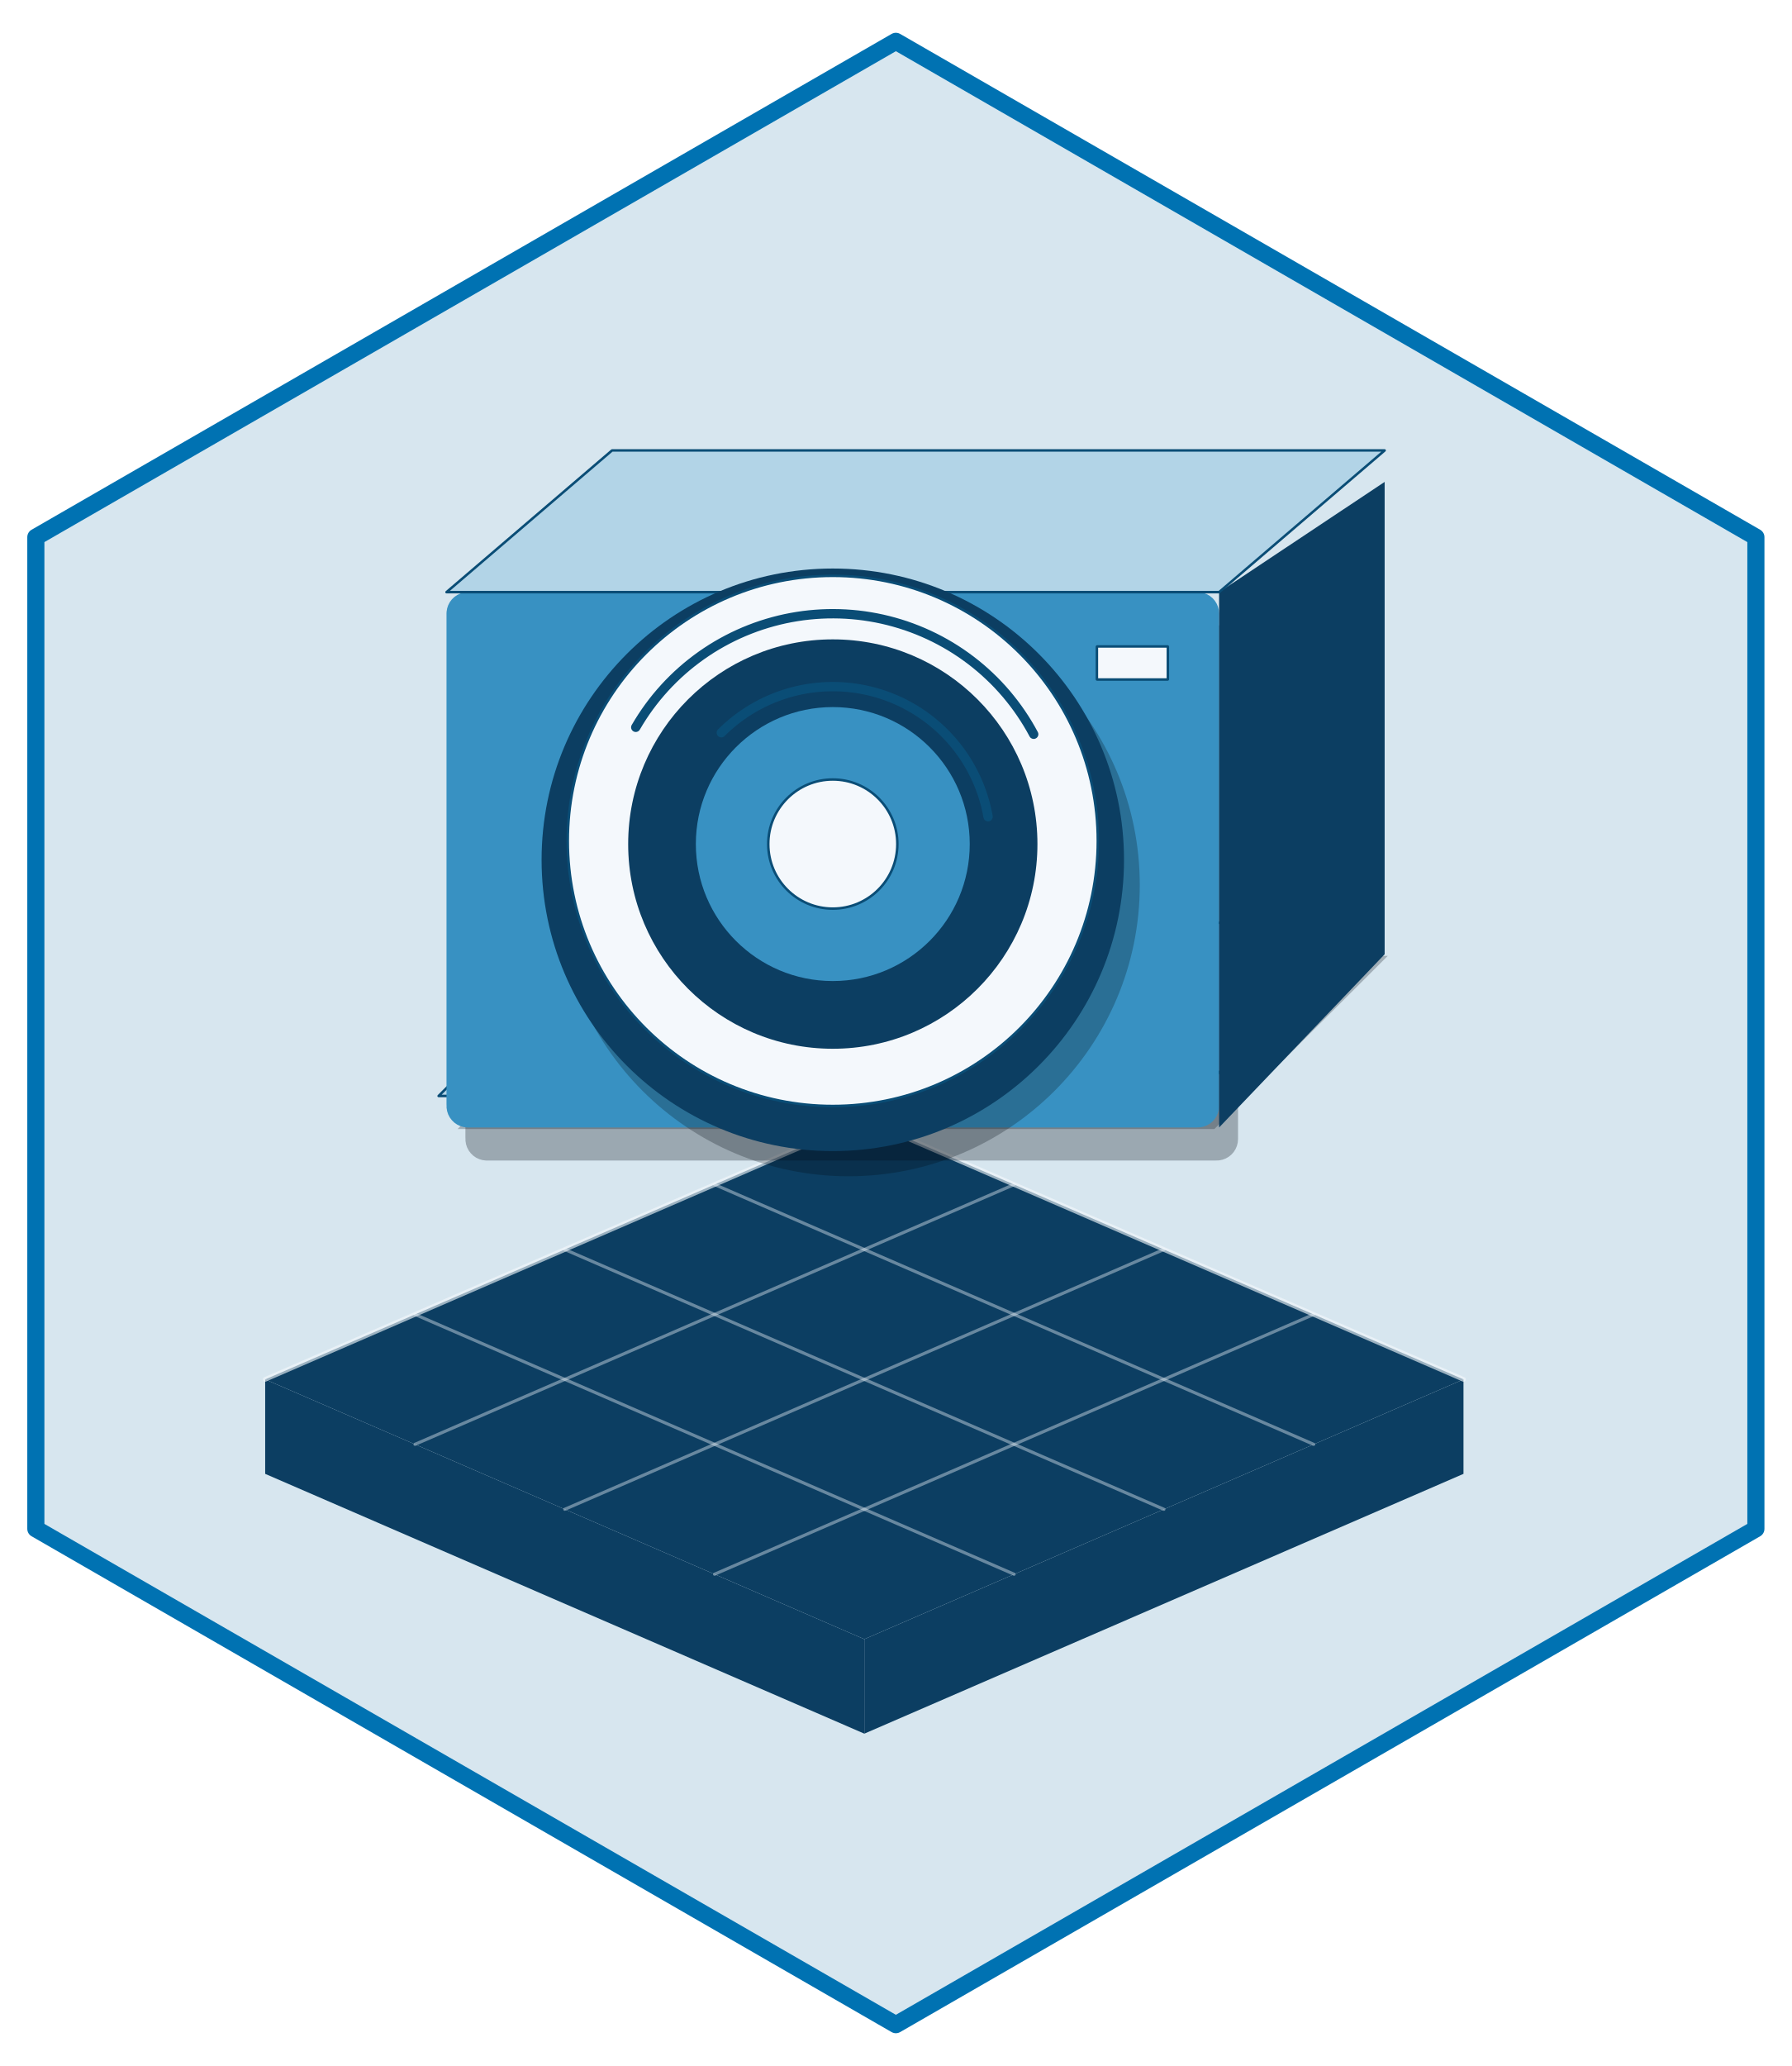
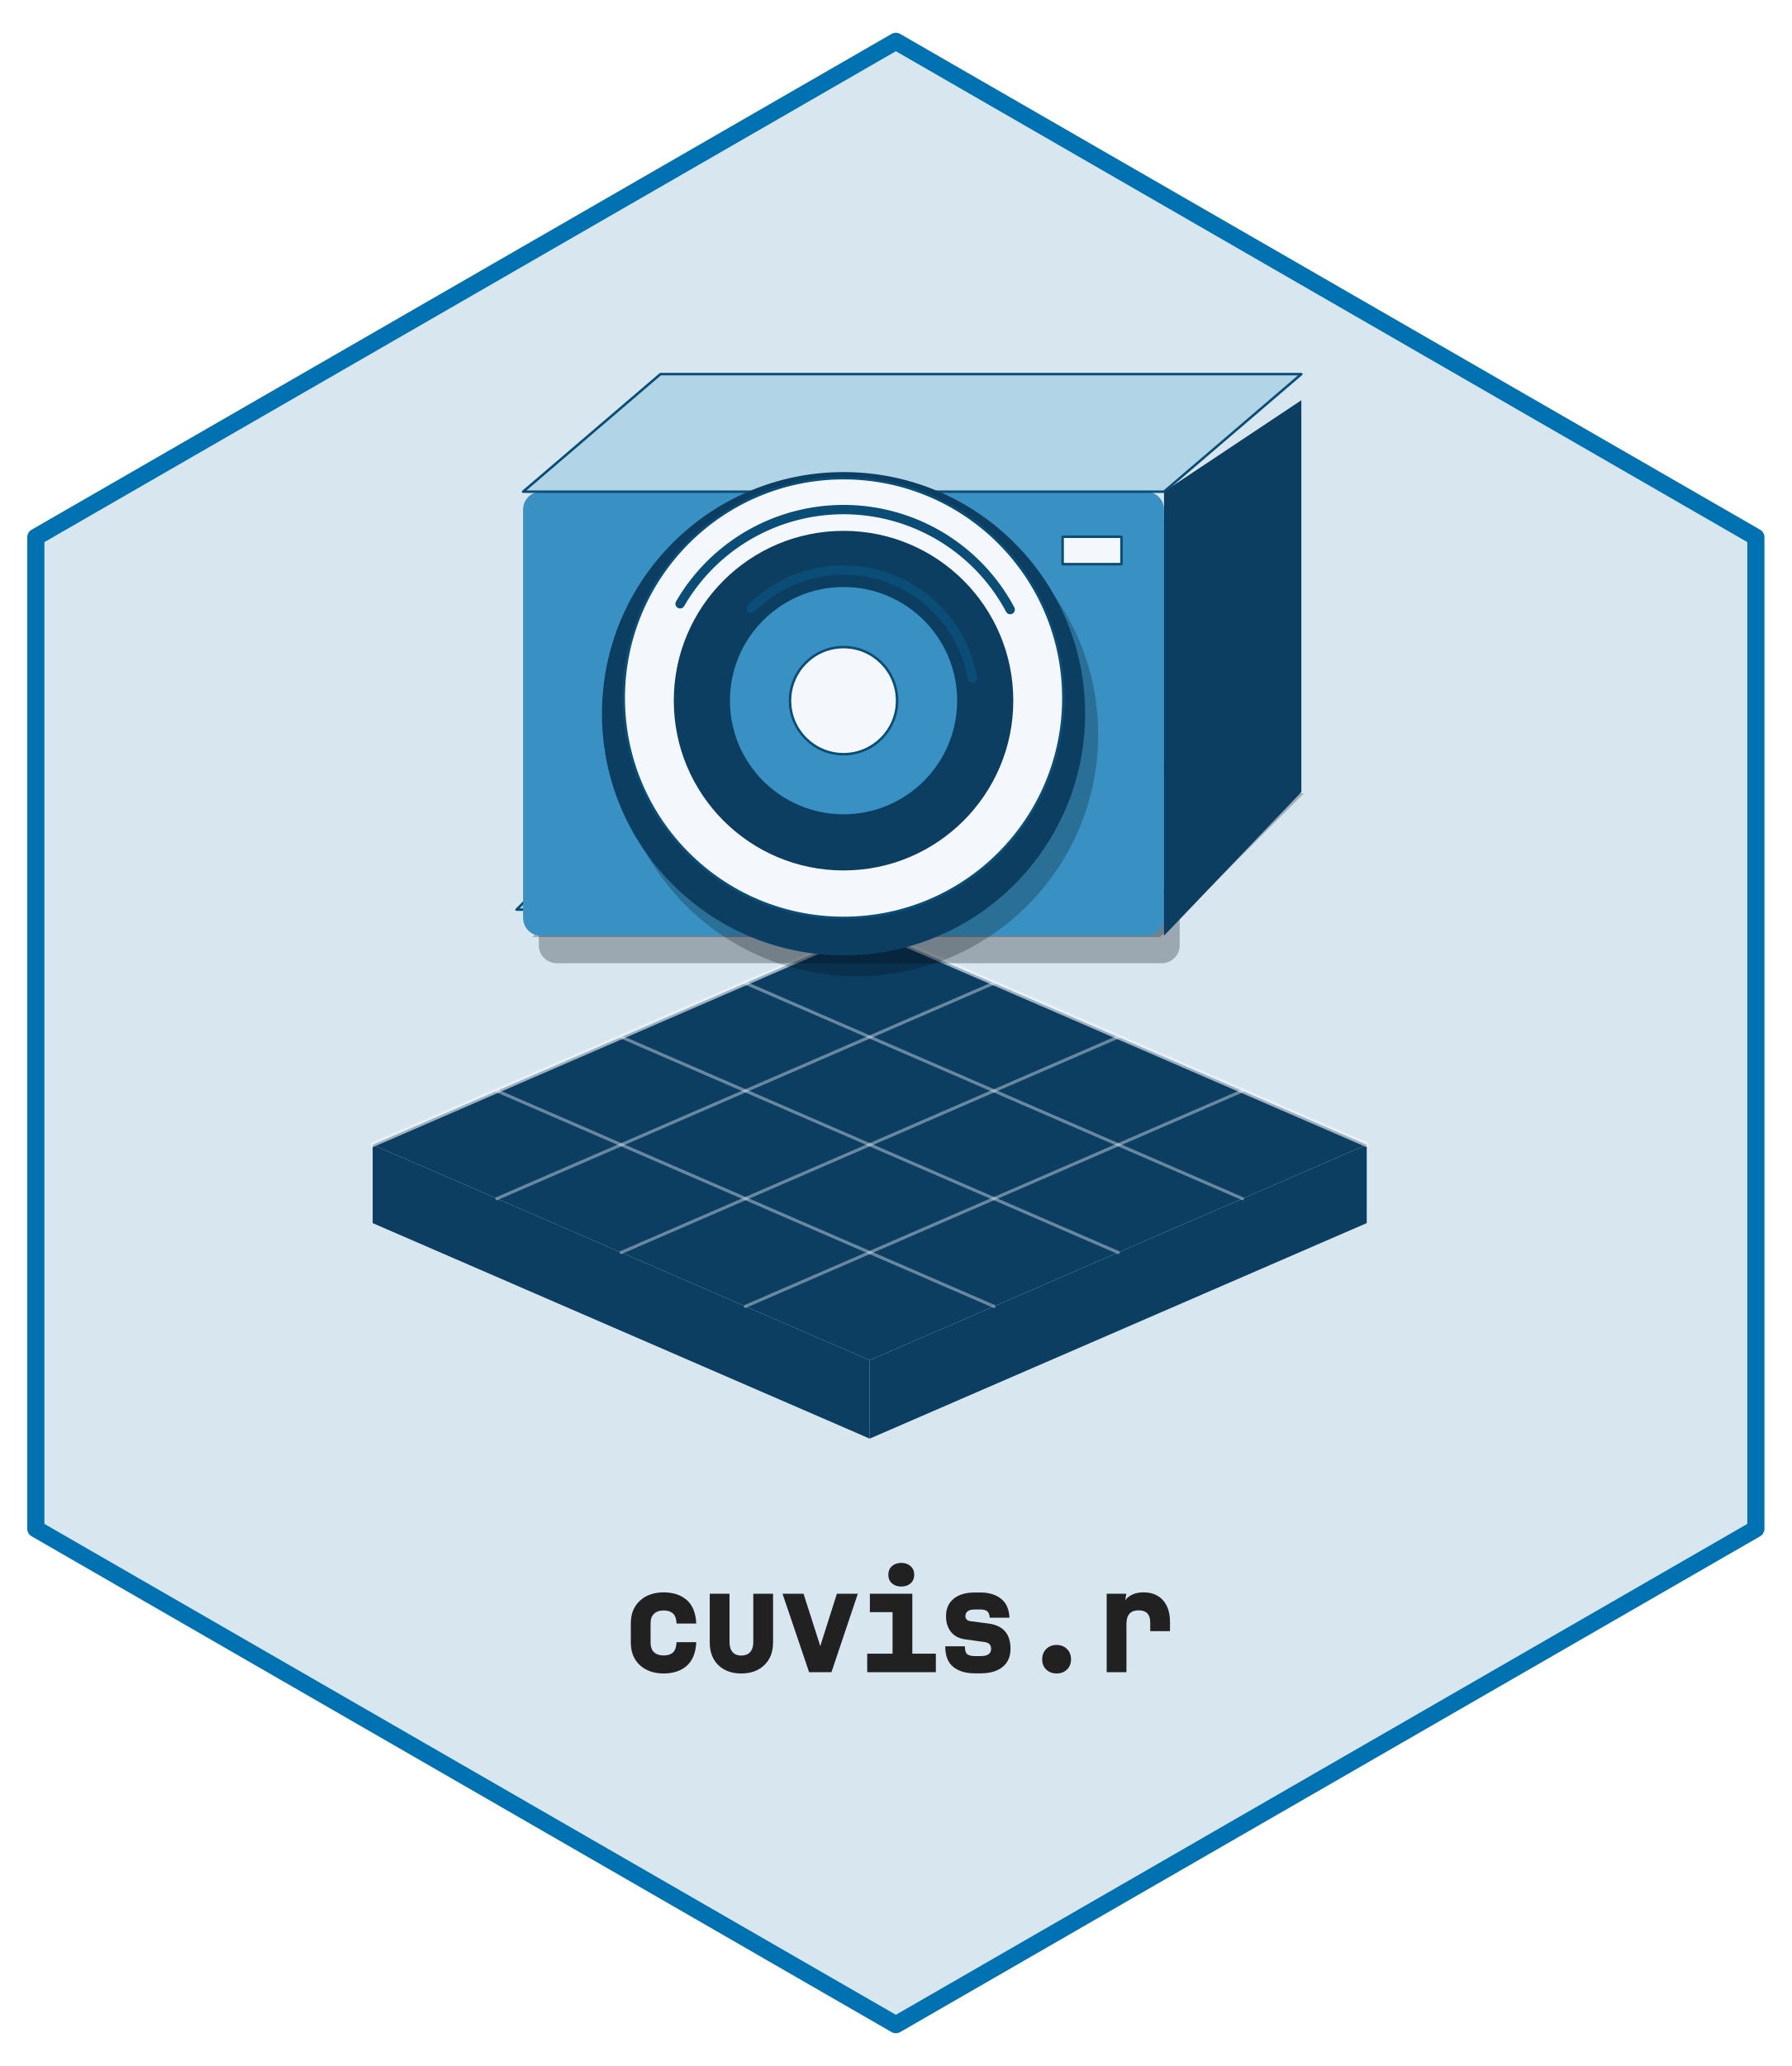
- <svg xmlns="http://www.w3.org/2000/svg" width="432pt" height="498pt" viewBox="0 0 432 498">
+ <svg xmlns="http://www.w3.org/2000/svg" xmlns:xlink="http://www.w3.org/1999/xlink" width="432" height="498" viewBox="0 0 432 498">
+   <defs>
+     <g>
+       <g id="glyph-0-0">
+         <path d="M 10.516 0.312 C 8.148 0.312 6.238 -0.352 4.781 -1.688 C 3.32 -3.031 2.594 -4.852 2.594 -7.156 L 2.594 -11.766 C 2.594 -14.055 3.32 -15.875 4.781 -17.219 C 6.238 -18.562 8.148 -19.234 10.516 -19.234 C 12.816 -19.234 14.672 -18.617 16.078 -17.391 C 17.484 -16.172 18.25 -14.281 18.375 -11.719 L 13.641 -11.719 C 13.555 -12.938 13.242 -13.766 12.703 -14.203 C 12.172 -14.648 11.441 -14.875 10.516 -14.875 C 9.516 -14.875 8.738 -14.609 8.188 -14.078 C 7.633 -13.555 7.359 -12.797 7.359 -11.797 L 7.359 -7.156 C 7.359 -6.125 7.633 -5.344 8.188 -4.812 C 8.738 -4.289 9.516 -4.031 10.516 -4.031 C 11.461 -4.031 12.195 -4.254 12.719 -4.703 C 13.25 -5.148 13.551 -5.992 13.625 -7.234 L 18.375 -7.234 C 18.25 -4.672 17.484 -2.77 16.078 -1.531 C 14.672 -0.301 12.816 0.312 10.516 0.312 Z M 10.516 0.312 " />
+       </g>
+       <g id="glyph-0-1">
+         <path d="M 10.219 0.312 C 7.914 0.312 6.07 -0.359 4.688 -1.703 C 3.312 -3.055 2.625 -4.883 2.625 -7.188 L 2.625 -18.906 L 7.391 -18.906 L 7.391 -7.219 C 7.391 -6.188 7.641 -5.391 8.141 -4.828 C 8.641 -4.273 9.332 -4 10.219 -4 C 11.133 -4 11.848 -4.273 12.359 -4.828 C 12.867 -5.391 13.125 -6.188 13.125 -7.219 L 13.125 -18.906 L 17.891 -18.906 L 17.891 -7.188 C 17.891 -4.883 17.188 -3.055 15.781 -1.703 C 14.383 -0.359 12.531 0.312 10.219 0.312 Z M 10.219 0.312 " />
+       </g>
+       <g id="glyph-0-2">
+         <path d="M 7.578 0 L 1.172 -18.906 L 6.234 -18.906 L 9.984 -7.203 C 10.203 -6.523 10.395 -5.852 10.562 -5.188 C 10.738 -4.52 10.66 -4.148 10.328 -4.078 C 9.984 -4.148 9.879 -4.516 10.016 -5.172 C 10.148 -5.836 10.332 -6.516 10.562 -7.203 L 14.281 -18.906 L 19.328 -18.906 L 12.969 0 Z M 7.578 0 " />
+       </g>
+       <g id="glyph-0-3">
+         <path d="M 2.594 0 L 2.594 -4.453 L 8.703 -4.453 L 8.703 -14.469 L 3.234 -14.469 L 3.234 -18.906 L 13.469 -18.906 L 13.469 -4.453 L 19.141 -4.453 L 19.141 0 Z M 10.812 -20.641 C 9.895 -20.641 9.145 -20.895 8.562 -21.406 C 7.977 -21.926 7.688 -22.613 7.688 -23.469 C 7.688 -24.352 7.977 -25.051 8.562 -25.562 C 9.145 -26.082 9.895 -26.344 10.812 -26.344 C 11.719 -26.344 12.461 -26.082 13.047 -25.562 C 13.629 -25.051 13.922 -24.352 13.922 -23.469 C 13.922 -22.613 13.629 -21.926 13.047 -21.406 C 12.461 -20.895 11.719 -20.641 10.812 -20.641 Z M 10.812 -20.641 " />
+       </g>
+       <g id="glyph-0-4">
+         <path d="M 9.547 0.281 C 7.367 0.281 5.633 -0.234 4.344 -1.266 C 3.051 -2.297 2.406 -3.953 2.406 -6.234 L 7.141 -6.234 C 7.141 -5.266 7.332 -4.629 7.719 -4.328 C 8.113 -4.023 8.723 -3.875 9.547 -3.875 L 10.953 -3.875 C 11.816 -3.875 12.453 -4.023 12.859 -4.328 C 13.266 -4.641 13.469 -5.066 13.469 -5.609 C 13.469 -6.566 12.941 -7.117 11.891 -7.266 L 7.25 -7.906 C 5.781 -8.094 4.633 -8.68 3.812 -9.672 C 3 -10.672 2.594 -11.941 2.594 -13.484 C 2.594 -15.297 3.207 -16.703 4.438 -17.703 C 5.664 -18.703 7.348 -19.203 9.484 -19.203 L 10.922 -19.203 C 12.91 -19.203 14.547 -18.707 15.828 -17.719 C 17.109 -16.738 17.797 -15.207 17.891 -13.125 L 13.141 -13.125 C 13.086 -13.906 12.875 -14.43 12.5 -14.703 C 12.133 -14.973 11.609 -15.109 10.922 -15.109 L 9.484 -15.109 C 8.723 -15.109 8.16 -14.961 7.797 -14.672 C 7.441 -14.379 7.266 -13.992 7.266 -13.516 C 7.266 -12.805 7.688 -12.395 8.531 -12.281 L 12.875 -11.719 C 16.383 -11.238 18.141 -9.211 18.141 -5.641 C 18.141 -3.754 17.504 -2.297 16.234 -1.266 C 14.961 -0.234 13.203 0.281 10.953 0.281 Z M 9.547 0.281 " />
+       </g>
+       <g id="glyph-0-5">
+         <path d="M 10.25 0.312 C 9.25 0.312 8.422 0 7.766 -0.625 C 7.109 -1.25 6.781 -2.07 6.781 -3.094 C 6.781 -4.113 7.109 -4.945 7.766 -5.594 C 8.422 -6.238 9.25 -6.562 10.25 -6.562 C 11.258 -6.562 12.094 -6.238 12.75 -5.594 C 13.406 -4.945 13.734 -4.113 13.734 -3.094 C 13.734 -2.07 13.406 -1.25 12.75 -0.625 C 12.094 0 11.258 0.312 10.25 0.312 Z M 10.25 0.312 " />
+       </g>
+       <g id="glyph-0-6">
+         <path d="M 3.328 0 L 3.328 -18.906 L 8.062 -18.906 L 7.406 -14.797 C 7.176 -16.203 7.535 -17.289 8.484 -18.062 C 9.441 -18.844 10.68 -19.234 12.203 -19.234 C 14.211 -19.234 15.781 -18.598 16.906 -17.328 C 18.031 -16.066 18.594 -14.328 18.594 -12.109 L 18.594 -9.891 L 13.828 -9.891 L 13.828 -12.016 C 13.828 -13.941 12.883 -14.906 11 -14.906 C 10.039 -14.906 9.316 -14.633 8.828 -14.094 C 8.336 -13.562 8.094 -12.738 8.094 -11.625 L 8.094 0 Z M 3.328 0 " />
+       </g>
+     </g>
+   </defs>
  <path fill-rule="nonzero" fill="rgb(84.314%, 90.196%, 93.725%)" fill-opacity="1" stroke-width="4.125" stroke-linecap="round" stroke-linejoin="round" stroke="rgb(0%, 44.706%, 69.804%)" stroke-opacity="1" stroke-miterlimit="10" d="M 216 9.961 L 423.359 129.48 L 423.359 368.52 L 216 488.039 L 8.641 368.52 L 8.641 129.48 Z M 216 9.961 " />
-   <path fill-rule="nonzero" fill="rgb(4.706%, 24.314%, 38.431%)" fill-opacity="1" d="M 63.938 332.496 L 208.398 395.117 L 208.398 417.891 L 63.938 355.266 Z M 63.938 332.496 " />
-   <path fill-rule="nonzero" fill="rgb(4.706%, 24.314%, 38.431%)" fill-opacity="1" d="M 208.398 395.117 L 352.859 332.496 L 352.859 355.266 L 208.398 417.891 Z M 208.398 395.117 " />
-   <path fill-rule="nonzero" fill="rgb(4.706%, 24.314%, 38.431%)" fill-opacity="1" d="M 63.938 332.496 L 208.398 269.875 L 352.859 332.496 L 208.398 395.117 Z M 63.938 332.496 " />
-   <path fill="none" stroke-width="0.75" stroke-linecap="round" stroke-linejoin="round" stroke="rgb(95.686%, 97.255%, 98.824%)" stroke-opacity="0.4" stroke-miterlimit="10" d="M 100.051 316.84 L 244.512 379.461 " />
-   <path fill="none" stroke-width="0.75" stroke-linecap="round" stroke-linejoin="round" stroke="rgb(95.686%, 97.255%, 98.824%)" stroke-opacity="0.4" stroke-miterlimit="10" d="M 172.281 379.461 L 316.742 316.84 " />
-   <path fill="none" stroke-width="0.75" stroke-linecap="round" stroke-linejoin="round" stroke="rgb(95.686%, 97.255%, 98.824%)" stroke-opacity="0.4" stroke-miterlimit="10" d="M 136.168 301.184 L 280.629 363.809 " />
-   <path fill="none" stroke-width="0.75" stroke-linecap="round" stroke-linejoin="round" stroke="rgb(95.686%, 97.255%, 98.824%)" stroke-opacity="0.4" stroke-miterlimit="10" d="M 136.168 363.809 L 280.629 301.184 " />
-   <path fill="none" stroke-width="0.75" stroke-linecap="round" stroke-linejoin="round" stroke="rgb(95.686%, 97.255%, 98.824%)" stroke-opacity="0.4" stroke-miterlimit="10" d="M 172.281 285.531 L 316.742 348.152 " />
-   <path fill="none" stroke-width="0.75" stroke-linecap="round" stroke-linejoin="round" stroke="rgb(95.686%, 97.255%, 98.824%)" stroke-opacity="0.4" stroke-miterlimit="10" d="M 100.051 348.152 L 244.512 285.531 " />
-   <path fill="none" stroke-width="1.125" stroke-linecap="round" stroke-linejoin="round" stroke="rgb(95.686%, 97.255%, 98.824%)" stroke-opacity="0.62" stroke-miterlimit="10" d="M 63.938 332.496 L 208.398 269.875 L 352.859 332.496 " />
-   <path fill-rule="nonzero" fill="rgb(1.176%, 3.922%, 7.059%)" fill-opacity="0.251" d="M 110.316 272.152 L 292.793 272.152 L 334.609 230.402 L 152.133 230.402 Z M 110.316 272.152 " />
-   <path fill-rule="nonzero" fill="rgb(69.804%, 83.137%, 90.588%)" fill-opacity="1" stroke-width="0.6" stroke-linecap="round" stroke-linejoin="round" stroke="rgb(3.922%, 30.196%, 46.275%)" stroke-opacity="1" stroke-miterlimit="10" d="M 105.754 264.18 L 288.23 264.18 L 330.047 222.434 L 147.57 222.434 Z M 105.754 264.18 " />
-   <path fill-rule="nonzero" fill="rgb(1.176%, 3.922%, 7.059%)" fill-opacity="0.278" d="M 117.379 279.742 L 293.332 279.742 L 293.125 279.738 L 293.957 279.703 L 294.77 279.539 L 295.547 279.242 L 296.266 278.828 L 296.91 278.301 L 297.461 277.68 L 297.902 276.98 L 298.23 276.215 L 298.43 275.406 L 298.496 274.582 L 298.496 155.863 L 298.43 155.035 L 298.23 154.23 L 297.902 153.465 L 297.461 152.762 L 296.91 152.141 L 296.266 151.617 L 295.547 151.199 L 294.77 150.906 L 293.957 150.738 L 293.332 150.703 L 117.379 150.703 L 118 150.738 L 117.172 150.707 L 116.344 150.809 L 115.547 151.039 L 114.797 151.395 L 114.113 151.867 L 113.516 152.441 L 113.016 153.105 L 112.629 153.84 L 112.367 154.629 L 112.234 155.449 L 112.215 155.863 L 112.215 274.582 L 112.234 274.164 L 112.234 274.996 L 112.367 275.816 L 112.629 276.602 L 113.016 277.34 L 113.516 278.004 L 114.113 278.578 L 114.797 279.051 L 115.547 279.406 L 116.344 279.637 L 117.172 279.738 Z M 117.379 279.742 " />
-   <path fill-rule="nonzero" fill="rgb(21.961%, 56.863%, 76.078%)" fill-opacity="1" d="M 112.816 271.773 L 288.77 271.773 L 288.562 271.766 L 289.395 271.734 L 290.207 271.566 L 290.984 271.273 L 291.703 270.859 L 292.348 270.332 L 292.898 269.711 L 293.34 269.008 L 293.668 268.246 L 293.867 267.438 L 293.934 266.609 L 293.934 147.895 L 293.867 147.066 L 293.668 146.258 L 293.34 145.496 L 292.898 144.793 L 292.348 144.172 L 291.703 143.645 L 290.984 143.23 L 290.207 142.938 L 289.395 142.77 L 288.77 142.734 L 112.816 142.734 L 113.438 142.77 L 112.609 142.738 L 111.785 142.836 L 110.984 143.066 L 110.234 143.426 L 109.551 143.895 L 108.953 144.473 L 108.453 145.137 L 108.066 145.871 L 107.805 146.66 L 107.672 147.48 L 107.656 147.895 L 107.656 266.609 L 107.672 266.195 L 107.672 267.023 L 107.805 267.844 L 108.066 268.633 L 108.453 269.367 L 108.953 270.031 L 109.551 270.609 L 110.234 271.082 L 110.984 271.438 L 111.785 271.668 L 112.609 271.766 Z M 112.816 271.773 " />
-   <path fill-rule="nonzero" fill="rgb(4.706%, 24.314%, 38.431%)" fill-opacity="1" d="M 293.934 271.773 L 333.848 230.023 L 333.848 116.164 L 293.934 142.734 Z M 293.934 271.773 " />
-   <path fill-rule="nonzero" fill="rgb(69.804%, 83.137%, 90.588%)" fill-opacity="1" stroke-width="0.6" stroke-linecap="round" stroke-linejoin="round" stroke="rgb(3.922%, 30.196%, 46.275%)" stroke-opacity="1" stroke-miterlimit="10" d="M 107.656 142.734 L 147.57 108.574 L 333.848 108.574 L 293.934 142.734 Z M 107.656 142.734 " />
-   <path fill-rule="nonzero" fill="rgb(1.176%, 3.922%, 7.059%)" fill-opacity="0.251" d="M 274.809 213.324 C 274.809 252.102 243.371 283.535 204.594 283.535 C 165.816 283.535 134.383 252.102 134.383 213.324 C 134.383 174.547 165.816 143.113 204.594 143.113 C 243.371 143.113 274.809 174.547 274.809 213.324 " />
-   <path fill-rule="nonzero" fill="rgb(4.706%, 24.314%, 38.431%)" fill-opacity="1" d="M 271.008 207.254 C 271.008 246.031 239.57 277.465 200.793 277.465 C 162.016 277.465 130.582 246.031 130.582 207.254 C 130.582 168.477 162.016 137.039 200.793 137.039 C 239.57 137.039 271.008 168.477 271.008 207.254 " />
-   <path fill-rule="nonzero" fill="rgb(95.686%, 97.255%, 98.824%)" fill-opacity="1" stroke-width="0.6" stroke-linecap="round" stroke-linejoin="round" stroke="rgb(3.922%, 30.196%, 46.275%)" stroke-opacity="1" stroke-miterlimit="10" d="M 264.688 202.699 C 264.688 237.984 236.082 266.59 200.793 266.59 C 165.508 266.59 136.898 237.984 136.898 202.699 C 136.898 167.41 165.508 138.805 200.793 138.805 C 236.082 138.805 264.688 167.41 264.688 202.699 " />
-   <path fill="none" stroke-width="2.25" stroke-linecap="round" stroke-linejoin="round" stroke="rgb(3.922%, 30.196%, 46.275%)" stroke-opacity="1" stroke-miterlimit="10" d="M 249.23 176.988 L 248.52 175.691 L 247.773 174.418 L 246.992 173.164 L 246.176 171.934 L 245.332 170.723 L 244.449 169.535 L 243.539 168.375 L 242.598 167.234 L 241.625 166.125 L 240.625 165.039 L 239.594 163.98 L 238.531 162.953 L 237.445 161.949 L 236.332 160.98 L 235.195 160.039 L 234.031 159.129 L 232.84 158.25 L 231.629 157.402 L 230.395 156.59 L 229.141 155.809 L 227.863 155.066 L 226.57 154.355 L 225.254 153.68 L 223.922 153.039 L 222.574 152.434 L 221.207 151.867 L 219.828 151.336 L 218.434 150.84 L 217.027 150.387 L 215.609 149.969 L 214.184 149.59 L 212.742 149.246 L 211.297 148.945 L 209.84 148.684 L 208.379 148.457 L 206.914 148.273 L 205.441 148.129 L 203.969 148.023 L 202.488 147.957 L 201.012 147.934 L 199.535 147.945 L 198.055 148 L 196.582 148.094 L 195.109 148.227 L 193.641 148.398 L 192.176 148.613 L 190.719 148.863 L 189.27 149.152 L 187.828 149.484 L 186.398 149.852 L 184.977 150.258 L 183.566 150.703 L 182.168 151.184 L 180.785 151.707 L 179.414 152.262 L 178.062 152.855 L 176.723 153.484 L 175.406 154.152 L 174.102 154.852 L 172.82 155.586 L 171.559 156.355 L 170.32 157.16 L 169.102 157.996 L 167.906 158.867 L 166.734 159.766 L 165.586 160.699 L 164.469 161.66 L 163.371 162.652 L 162.305 163.676 L 161.266 164.723 L 160.254 165.801 L 159.273 166.906 L 158.32 168.035 L 157.402 169.191 L 156.512 170.371 L 155.656 171.574 L 154.832 172.801 L 154.043 174.047 L 153.285 175.316 " />
-   <path fill-rule="nonzero" fill="rgb(4.706%, 24.314%, 38.431%)" fill-opacity="1" d="M 250.133 203.457 C 250.133 230.707 228.043 252.797 200.793 252.797 C 173.543 252.797 151.457 230.707 151.457 203.457 C 151.457 176.207 173.543 154.117 200.793 154.117 C 228.043 154.117 250.133 176.207 250.133 203.457 " />
-   <path fill-rule="nonzero" fill="rgb(21.961%, 56.863%, 76.078%)" fill-opacity="1" d="M 233.812 203.457 C 233.812 221.691 219.031 236.477 200.793 236.477 C 182.559 236.477 167.773 221.691 167.773 203.457 C 167.773 185.223 182.559 170.438 200.793 170.438 C 219.031 170.438 233.812 185.223 233.812 203.457 " />
-   <path fill-rule="nonzero" fill="rgb(95.686%, 97.255%, 98.824%)" fill-opacity="1" stroke-width="0.6" stroke-linecap="round" stroke-linejoin="round" stroke="rgb(3.922%, 30.196%, 46.275%)" stroke-opacity="1" stroke-miterlimit="10" d="M 216.355 203.457 C 216.355 212.051 209.387 219.016 200.793 219.016 C 192.199 219.016 185.234 212.051 185.234 203.457 C 185.234 194.863 192.199 187.895 200.793 187.895 C 209.387 187.895 216.355 194.863 216.355 203.457 " />
-   <path fill="none" stroke-width="2.25" stroke-linecap="round" stroke-linejoin="round" stroke="rgb(3.922%, 30.196%, 46.275%)" stroke-opacity="1" stroke-miterlimit="10" d="M 238.23 196.867 L 238.035 195.836 L 237.809 194.812 L 237.559 193.797 L 237.277 192.785 L 236.969 191.785 L 236.629 190.793 L 236.266 189.809 L 235.875 188.836 L 235.457 187.875 L 235.012 186.926 L 234.543 185.988 L 234.047 185.062 L 233.527 184.156 L 232.98 183.258 L 232.41 182.379 L 231.812 181.516 L 231.195 180.668 L 230.555 179.84 L 229.887 179.027 L 229.203 178.238 L 228.492 177.465 L 227.766 176.711 L 227.016 175.977 L 226.242 175.262 L 225.453 174.574 L 224.645 173.902 L 223.82 173.258 L 222.977 172.633 L 222.113 172.035 L 221.238 171.461 L 220.344 170.906 L 219.438 170.383 L 218.516 169.879 L 217.578 169.402 L 216.633 168.953 L 215.672 168.531 L 214.699 168.133 L 213.719 167.766 L 212.727 167.422 L 211.723 167.105 L 210.715 166.82 L 209.695 166.559 L 208.672 166.328 L 207.645 166.125 L 206.609 165.949 L 205.566 165.805 L 204.523 165.688 L 203.48 165.598 L 202.43 165.539 L 201.383 165.508 L 200.332 165.508 L 199.281 165.535 L 198.234 165.59 L 197.188 165.676 L 196.145 165.789 L 195.105 165.93 L 194.066 166.102 L 193.039 166.301 L 192.012 166.531 L 190.996 166.785 L 189.984 167.07 L 188.98 167.383 L 187.988 167.723 L 187.004 168.09 L 186.031 168.48 L 185.07 168.902 L 184.121 169.348 L 183.184 169.82 L 182.262 170.32 L 181.352 170.844 L 180.457 171.391 L 179.578 171.965 L 178.715 172.562 L 177.867 173.184 L 177.039 173.824 L 176.23 174.492 L 175.438 175.18 L 174.664 175.891 L 173.914 176.621 " />
-   <path fill-rule="nonzero" fill="rgb(95.686%, 97.255%, 98.824%)" fill-opacity="1" stroke-width="0.6" stroke-linecap="round" stroke-linejoin="round" stroke="rgb(3.922%, 30.196%, 46.275%)" stroke-opacity="1" stroke-miterlimit="10" d="M 264.535 163.797 L 281.516 163.797 L 281.512 163.797 L 281.523 163.797 L 281.531 163.793 L 281.543 163.789 L 281.551 163.785 L 281.566 163.77 L 281.574 163.754 L 281.578 163.742 L 281.578 155.879 L 281.574 155.871 L 281.57 155.859 L 281.566 155.852 L 281.551 155.836 L 281.543 155.832 L 281.531 155.828 L 281.523 155.828 L 281.516 155.824 L 264.535 155.824 L 264.543 155.828 L 264.52 155.828 L 264.504 155.836 L 264.492 155.84 L 264.488 155.848 L 264.48 155.855 L 264.477 155.863 L 264.473 155.875 L 264.469 155.883 L 264.469 163.734 L 264.469 163.727 L 264.469 163.738 L 264.473 163.746 L 264.477 163.758 L 264.48 163.766 L 264.488 163.773 L 264.492 163.781 L 264.504 163.789 L 264.512 163.793 L 264.52 163.793 L 264.531 163.797 Z M 264.535 163.797 " />
+   <path fill-rule="nonzero" fill="rgb(4.706%, 24.314%, 38.431%)" fill-opacity="1" d="M 89.855 275.934 L 209.691 327.883 L 209.691 346.773 L 89.855 294.824 Z M 89.855 275.934 " />
+   <path fill-rule="nonzero" fill="rgb(4.706%, 24.314%, 38.431%)" fill-opacity="1" d="M 209.691 327.883 L 329.531 275.934 L 329.531 294.824 L 209.691 346.773 Z M 209.691 327.883 " />
+   <path fill-rule="nonzero" fill="rgb(4.706%, 24.314%, 38.431%)" fill-opacity="1" d="M 89.855 275.934 L 209.691 223.984 L 329.531 275.934 L 209.691 327.883 Z M 89.855 275.934 " />
+   <path fill="none" stroke-width="0.75" stroke-linecap="round" stroke-linejoin="round" stroke="rgb(95.686%, 97.255%, 98.824%)" stroke-opacity="0.4" stroke-miterlimit="10" d="M 119.816 262.945 L 239.652 314.895 " />
+   <path fill="none" stroke-width="0.75" stroke-linecap="round" stroke-linejoin="round" stroke="rgb(95.686%, 97.255%, 98.824%)" stroke-opacity="0.4" stroke-miterlimit="10" d="M 179.734 314.895 L 299.57 262.945 " />
+   <path fill="none" stroke-width="0.75" stroke-linecap="round" stroke-linejoin="round" stroke="rgb(95.686%, 97.255%, 98.824%)" stroke-opacity="0.4" stroke-miterlimit="10" d="M 149.773 249.961 L 269.609 301.906 " />
+   <path fill="none" stroke-width="0.75" stroke-linecap="round" stroke-linejoin="round" stroke="rgb(95.686%, 97.255%, 98.824%)" stroke-opacity="0.4" stroke-miterlimit="10" d="M 149.773 301.906 L 269.609 249.961 " />
+   <path fill="none" stroke-width="0.75" stroke-linecap="round" stroke-linejoin="round" stroke="rgb(95.686%, 97.255%, 98.824%)" stroke-opacity="0.4" stroke-miterlimit="10" d="M 179.734 236.973 L 299.57 288.922 " />
+   <path fill="none" stroke-width="0.75" stroke-linecap="round" stroke-linejoin="round" stroke="rgb(95.686%, 97.255%, 98.824%)" stroke-opacity="0.4" stroke-miterlimit="10" d="M 119.816 288.922 L 239.652 236.973 " />
+   <path fill="none" stroke-width="1.125" stroke-linecap="round" stroke-linejoin="round" stroke="rgb(95.686%, 97.255%, 98.824%)" stroke-opacity="0.62" stroke-miterlimit="10" d="M 89.855 275.934 L 209.691 223.984 L 329.531 275.934 " />
+   <path fill-rule="nonzero" fill="rgb(1.176%, 3.922%, 7.059%)" fill-opacity="0.251" d="M 128.328 225.875 L 279.703 225.875 L 314.391 191.242 L 163.02 191.242 Z M 128.328 225.875 " />
+   <path fill-rule="nonzero" fill="rgb(69.804%, 83.137%, 90.588%)" fill-opacity="1" stroke-width="0.6" stroke-linecap="round" stroke-linejoin="round" stroke="rgb(3.922%, 30.196%, 46.275%)" stroke-opacity="1" stroke-miterlimit="10" d="M 124.547 219.262 L 275.918 219.262 L 310.609 184.633 L 159.234 184.633 Z M 124.547 219.262 " />
+   <path fill-rule="nonzero" fill="rgb(1.176%, 3.922%, 7.059%)" fill-opacity="0.278" d="M 134.188 232.172 L 280.152 232.172 L 279.98 232.168 L 280.668 232.141 L 281.344 232.004 L 281.988 231.758 L 282.582 231.414 L 283.117 230.977 L 283.574 230.461 L 283.941 229.879 L 284.211 229.246 L 284.379 228.578 L 284.434 227.891 L 284.434 129.41 L 284.379 128.723 L 284.211 128.055 L 283.941 127.418 L 283.574 126.836 L 283.117 126.32 L 282.582 125.887 L 281.988 125.543 L 281.344 125.297 L 280.668 125.16 L 280.152 125.129 L 134.188 125.129 L 134.703 125.16 L 134.016 125.133 L 133.332 125.215 L 132.672 125.406 L 132.047 125.703 L 131.48 126.094 L 130.984 126.57 L 130.57 127.121 L 130.25 127.73 L 130.031 128.387 L 129.922 129.066 L 129.906 129.41 L 129.906 227.891 L 129.922 227.547 L 129.922 228.234 L 130.031 228.914 L 130.25 229.566 L 130.57 230.18 L 130.984 230.73 L 131.48 231.207 L 132.047 231.598 L 132.672 231.895 L 133.332 232.086 L 134.016 232.168 Z M 134.188 232.172 " />
+   <path fill-rule="nonzero" fill="rgb(21.961%, 56.863%, 76.078%)" fill-opacity="1" d="M 130.402 225.559 L 276.367 225.559 L 276.195 225.555 L 276.883 225.527 L 277.559 225.391 L 278.203 225.148 L 278.801 224.801 L 279.332 224.367 L 279.789 223.852 L 280.16 223.27 L 280.43 222.633 L 280.594 221.965 L 280.648 221.277 L 280.648 122.797 L 280.594 122.109 L 280.43 121.441 L 280.16 120.809 L 279.789 120.227 L 279.332 119.711 L 278.801 119.273 L 278.203 118.93 L 277.559 118.684 L 276.883 118.547 L 276.367 118.516 L 130.402 118.516 L 130.922 118.547 L 130.23 118.52 L 129.547 118.602 L 128.887 118.793 L 128.262 119.09 L 127.695 119.48 L 127.199 119.957 L 126.785 120.508 L 126.465 121.121 L 126.246 121.773 L 126.137 122.453 L 126.121 122.797 L 126.121 221.277 L 126.137 220.934 L 126.137 221.621 L 126.246 222.305 L 126.465 222.957 L 126.785 223.566 L 127.199 224.117 L 127.695 224.594 L 128.262 224.988 L 128.887 225.281 L 129.547 225.473 L 130.23 225.555 Z M 130.402 225.559 " />
+   <path fill-rule="nonzero" fill="rgb(4.706%, 24.314%, 38.431%)" fill-opacity="1" d="M 280.648 225.559 L 313.762 190.93 L 313.762 96.477 L 280.648 118.516 Z M 280.648 225.559 " />
+   <path fill-rule="nonzero" fill="rgb(69.804%, 83.137%, 90.588%)" fill-opacity="1" stroke-width="0.6" stroke-linecap="round" stroke-linejoin="round" stroke="rgb(3.922%, 30.196%, 46.275%)" stroke-opacity="1" stroke-miterlimit="10" d="M 126.121 118.516 L 159.234 90.18 L 313.762 90.18 L 280.648 118.516 Z M 126.121 118.516 " />
+   <path fill-rule="nonzero" fill="rgb(1.176%, 3.922%, 7.059%)" fill-opacity="0.251" d="M 264.785 177.074 C 264.785 209.242 238.707 235.32 206.539 235.32 C 174.371 235.32 148.293 209.242 148.293 177.074 C 148.293 144.906 174.371 118.832 206.539 118.832 C 238.707 118.832 264.785 144.906 264.785 177.074 " />
+   <path fill-rule="nonzero" fill="rgb(4.706%, 24.314%, 38.431%)" fill-opacity="1" d="M 261.629 172.039 C 261.629 204.207 235.555 230.281 203.387 230.281 C 171.219 230.281 145.141 204.207 145.141 172.039 C 145.141 139.871 171.219 113.793 203.387 113.793 C 235.555 113.793 261.629 139.871 261.629 172.039 " />
+   <path fill-rule="nonzero" fill="rgb(95.686%, 97.255%, 98.824%)" fill-opacity="1" stroke-width="0.6" stroke-linecap="round" stroke-linejoin="round" stroke="rgb(3.922%, 30.196%, 46.275%)" stroke-opacity="1" stroke-miterlimit="10" d="M 256.387 168.262 C 256.387 197.531 232.656 221.262 203.387 221.262 C 174.113 221.262 150.383 197.531 150.383 168.262 C 150.383 138.988 174.113 115.258 203.387 115.258 C 232.656 115.258 256.387 138.988 256.387 168.262 " />
+   <path fill="none" stroke-width="2.25" stroke-linecap="round" stroke-linejoin="round" stroke="rgb(3.922%, 30.196%, 46.275%)" stroke-opacity="1" stroke-miterlimit="10" d="M 243.566 146.934 L 242.977 145.859 L 242.355 144.801 L 241.707 143.762 L 241.035 142.738 L 240.332 141.734 L 239.602 140.75 L 238.844 139.785 L 238.062 138.844 L 237.258 137.922 L 236.426 137.02 L 235.57 136.145 L 234.691 135.289 L 233.789 134.457 L 232.867 133.652 L 231.922 132.871 L 230.957 132.117 L 229.969 131.387 L 228.965 130.688 L 227.941 130.012 L 226.902 129.363 L 225.844 128.746 L 224.766 128.156 L 223.676 127.598 L 222.57 127.066 L 221.453 126.562 L 220.32 126.094 L 219.176 125.652 L 218.02 125.242 L 216.855 124.863 L 215.676 124.52 L 214.492 124.203 L 213.297 123.922 L 212.098 123.668 L 210.891 123.453 L 209.68 123.266 L 208.461 123.113 L 207.242 122.992 L 206.02 122.906 L 204.793 122.852 L 203.566 122.828 L 202.34 122.84 L 201.113 122.887 L 199.891 122.965 L 198.668 123.074 L 197.449 123.219 L 196.238 123.395 L 195.027 123.602 L 193.824 123.844 L 192.629 124.117 L 191.441 124.422 L 190.262 124.758 L 189.094 125.129 L 187.934 125.527 L 186.785 125.961 L 185.652 126.422 L 184.527 126.914 L 183.418 127.438 L 182.324 127.988 L 181.246 128.57 L 180.18 129.18 L 179.133 129.816 L 178.105 130.484 L 177.094 131.18 L 176.105 131.898 L 175.133 132.645 L 174.18 133.418 L 173.25 134.219 L 172.344 135.043 L 171.457 135.887 L 170.594 136.758 L 169.758 137.652 L 168.941 138.57 L 168.152 139.508 L 167.391 140.465 L 166.652 141.441 L 165.941 142.441 L 165.258 143.457 L 164.602 144.492 L 163.977 145.543 " />
+   <path fill-rule="nonzero" fill="rgb(4.706%, 24.314%, 38.431%)" fill-opacity="1" d="M 244.312 168.891 C 244.312 191.492 225.988 209.816 203.387 209.816 C 180.781 209.816 162.457 191.492 162.457 168.891 C 162.457 146.285 180.781 127.961 203.387 127.961 C 225.988 127.961 244.312 146.285 244.312 168.891 " />
+   <path fill-rule="nonzero" fill="rgb(21.961%, 56.863%, 76.078%)" fill-opacity="1" d="M 230.777 168.891 C 230.777 184.016 218.512 196.281 203.387 196.281 C 188.258 196.281 175.996 184.016 175.996 168.891 C 175.996 153.762 188.258 141.5 203.387 141.5 C 218.512 141.5 230.777 153.762 230.777 168.891 " />
+   <path fill-rule="nonzero" fill="rgb(95.686%, 97.255%, 98.824%)" fill-opacity="1" stroke-width="0.6" stroke-linecap="round" stroke-linejoin="round" stroke="rgb(3.922%, 30.196%, 46.275%)" stroke-opacity="1" stroke-miterlimit="10" d="M 216.293 168.891 C 216.293 176.02 210.516 181.797 203.387 181.797 C 196.258 181.797 190.477 176.02 190.477 168.891 C 190.477 161.762 196.258 155.98 203.387 155.98 C 210.516 155.98 216.293 161.762 216.293 168.891 " />
+   <path fill="none" stroke-width="2.25" stroke-linecap="round" stroke-linejoin="round" stroke="rgb(3.922%, 30.196%, 46.275%)" stroke-opacity="1" stroke-miterlimit="10" d="M 234.441 163.422 L 234.281 162.57 L 234.094 161.719 L 233.883 160.875 L 233.648 160.039 L 233.395 159.207 L 233.113 158.383 L 232.812 157.566 L 232.488 156.762 L 232.141 155.965 L 231.773 155.176 L 231.383 154.398 L 230.973 153.633 L 230.539 152.879 L 230.086 152.137 L 229.613 151.406 L 229.117 150.691 L 228.605 149.988 L 228.074 149.301 L 227.52 148.625 L 226.953 147.969 L 226.363 147.328 L 225.758 146.703 L 225.137 146.094 L 224.496 145.504 L 223.844 144.93 L 223.172 144.375 L 222.488 143.84 L 221.785 143.32 L 221.07 142.824 L 220.344 142.348 L 219.605 141.891 L 218.852 141.453 L 218.086 141.035 L 217.309 140.641 L 216.523 140.27 L 215.727 139.918 L 214.922 139.59 L 214.105 139.281 L 213.281 138.996 L 212.453 138.734 L 211.613 138.496 L 210.77 138.281 L 209.922 138.09 L 209.066 137.922 L 208.207 137.777 L 207.348 137.656 L 206.48 137.559 L 205.613 137.484 L 204.742 137.434 L 203.875 137.41 L 203.004 137.41 L 202.133 137.43 L 201.262 137.477 L 200.395 137.547 L 199.527 137.645 L 198.664 137.762 L 197.805 137.902 L 196.953 138.07 L 196.102 138.258 L 195.258 138.469 L 194.418 138.707 L 193.586 138.965 L 192.762 139.246 L 191.949 139.551 L 191.141 139.875 L 190.344 140.227 L 189.555 140.594 L 188.777 140.988 L 188.012 141.402 L 187.258 141.836 L 186.516 142.289 L 185.785 142.766 L 185.07 143.262 L 184.367 143.773 L 183.68 144.309 L 183.008 144.863 L 182.352 145.434 L 181.711 146.02 L 181.086 146.629 " />
+   <path fill-rule="nonzero" fill="rgb(95.686%, 97.255%, 98.824%)" fill-opacity="1" stroke-width="0.6" stroke-linecap="round" stroke-linejoin="round" stroke="rgb(3.922%, 30.196%, 46.275%)" stroke-opacity="1" stroke-miterlimit="10" d="M 256.262 135.988 L 270.348 135.988 L 270.344 135.988 L 270.363 135.988 L 270.371 135.984 L 270.375 135.98 L 270.383 135.977 L 270.391 135.969 L 270.398 135.953 L 270.398 129.414 L 270.391 129.398 L 270.383 129.395 L 270.371 129.383 L 270.363 129.379 L 256.262 129.379 L 256.27 129.379 L 256.25 129.379 L 256.227 129.391 L 256.215 129.402 L 256.211 129.41 L 256.211 129.418 L 256.207 129.426 L 256.207 135.938 L 256.207 135.934 L 256.207 135.941 L 256.211 135.949 L 256.211 135.957 L 256.215 135.965 L 256.234 135.984 L 256.242 135.984 L 256.25 135.988 Z M 256.262 135.988 " />
+   <g fill="rgb(12.941%, 12.941%, 12.941%)" fill-opacity="1">
+     <use xlink:href="#glyph-0-0" x="149.5" y="403.069" />
+     <use xlink:href="#glyph-0-1" x="168.5" y="403.069" />
+     <use xlink:href="#glyph-0-2" x="187.5" y="403.069" />
+     <use xlink:href="#glyph-0-3" x="206.5" y="403.069" />
+     <use xlink:href="#glyph-0-4" x="225.5" y="403.069" />
+     <use xlink:href="#glyph-0-5" x="244.5" y="403.069" />
+     <use xlink:href="#glyph-0-6" x="263.5" y="403.069" />
+   </g>
</svg>
